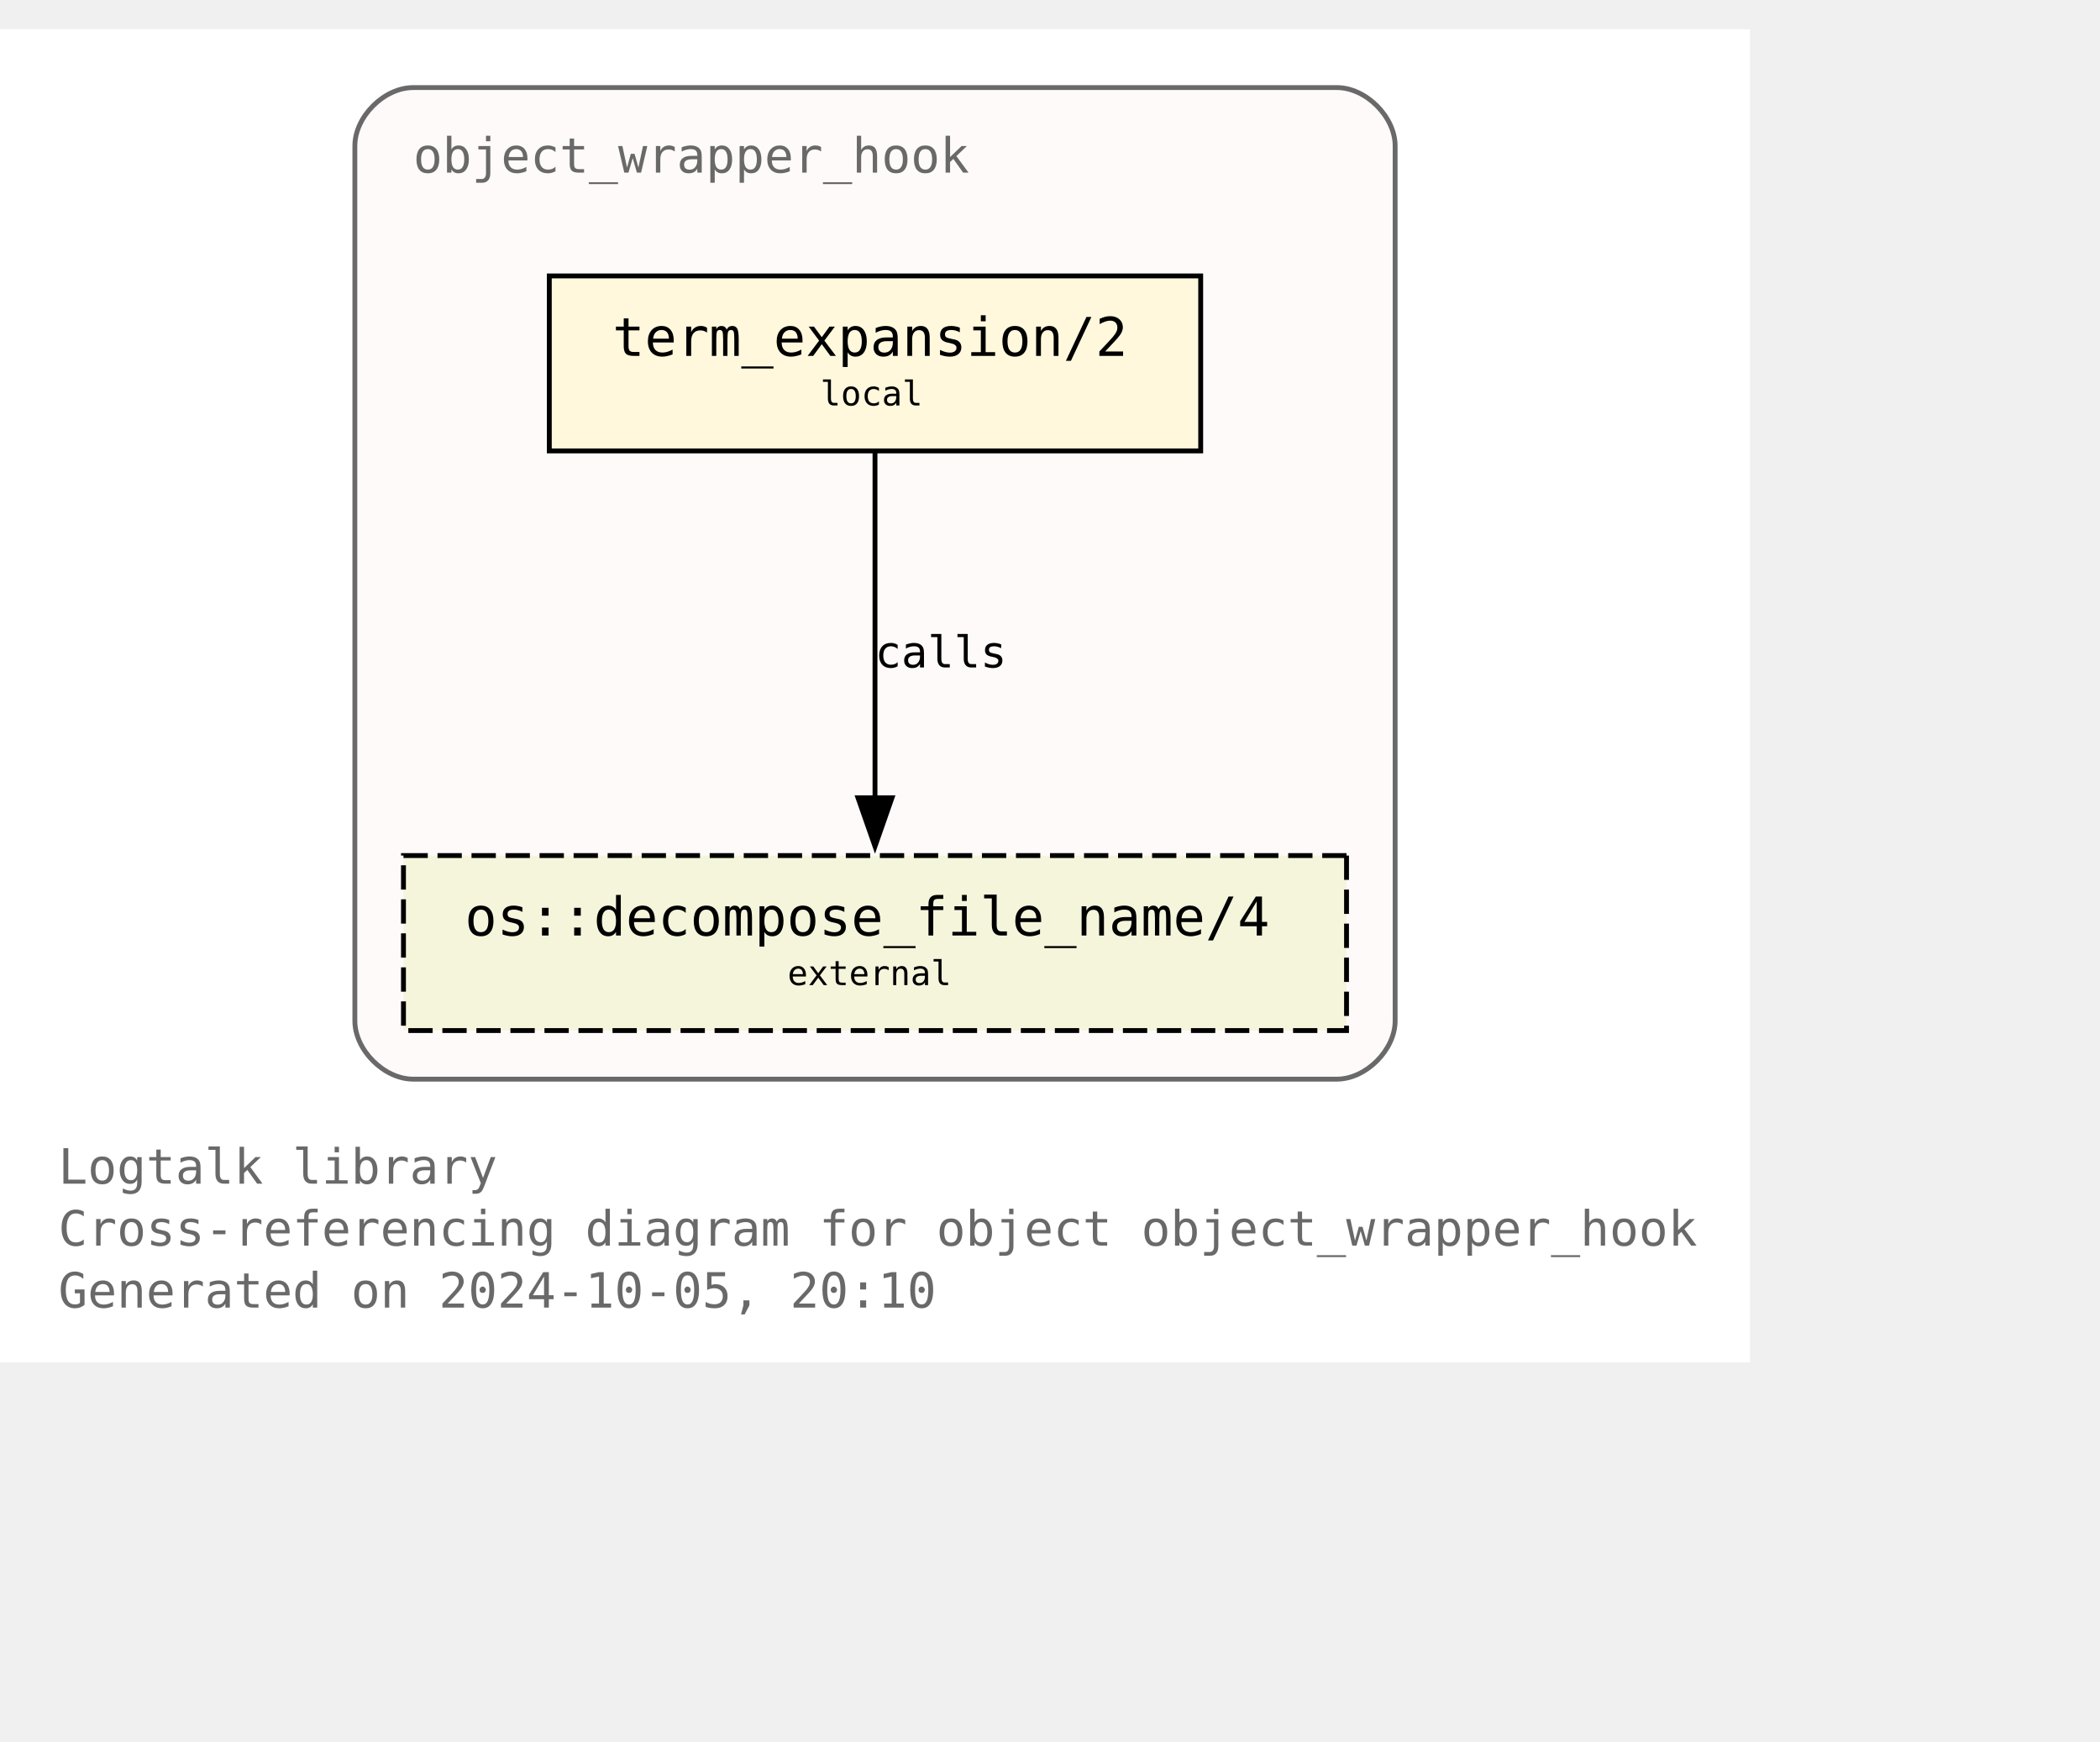
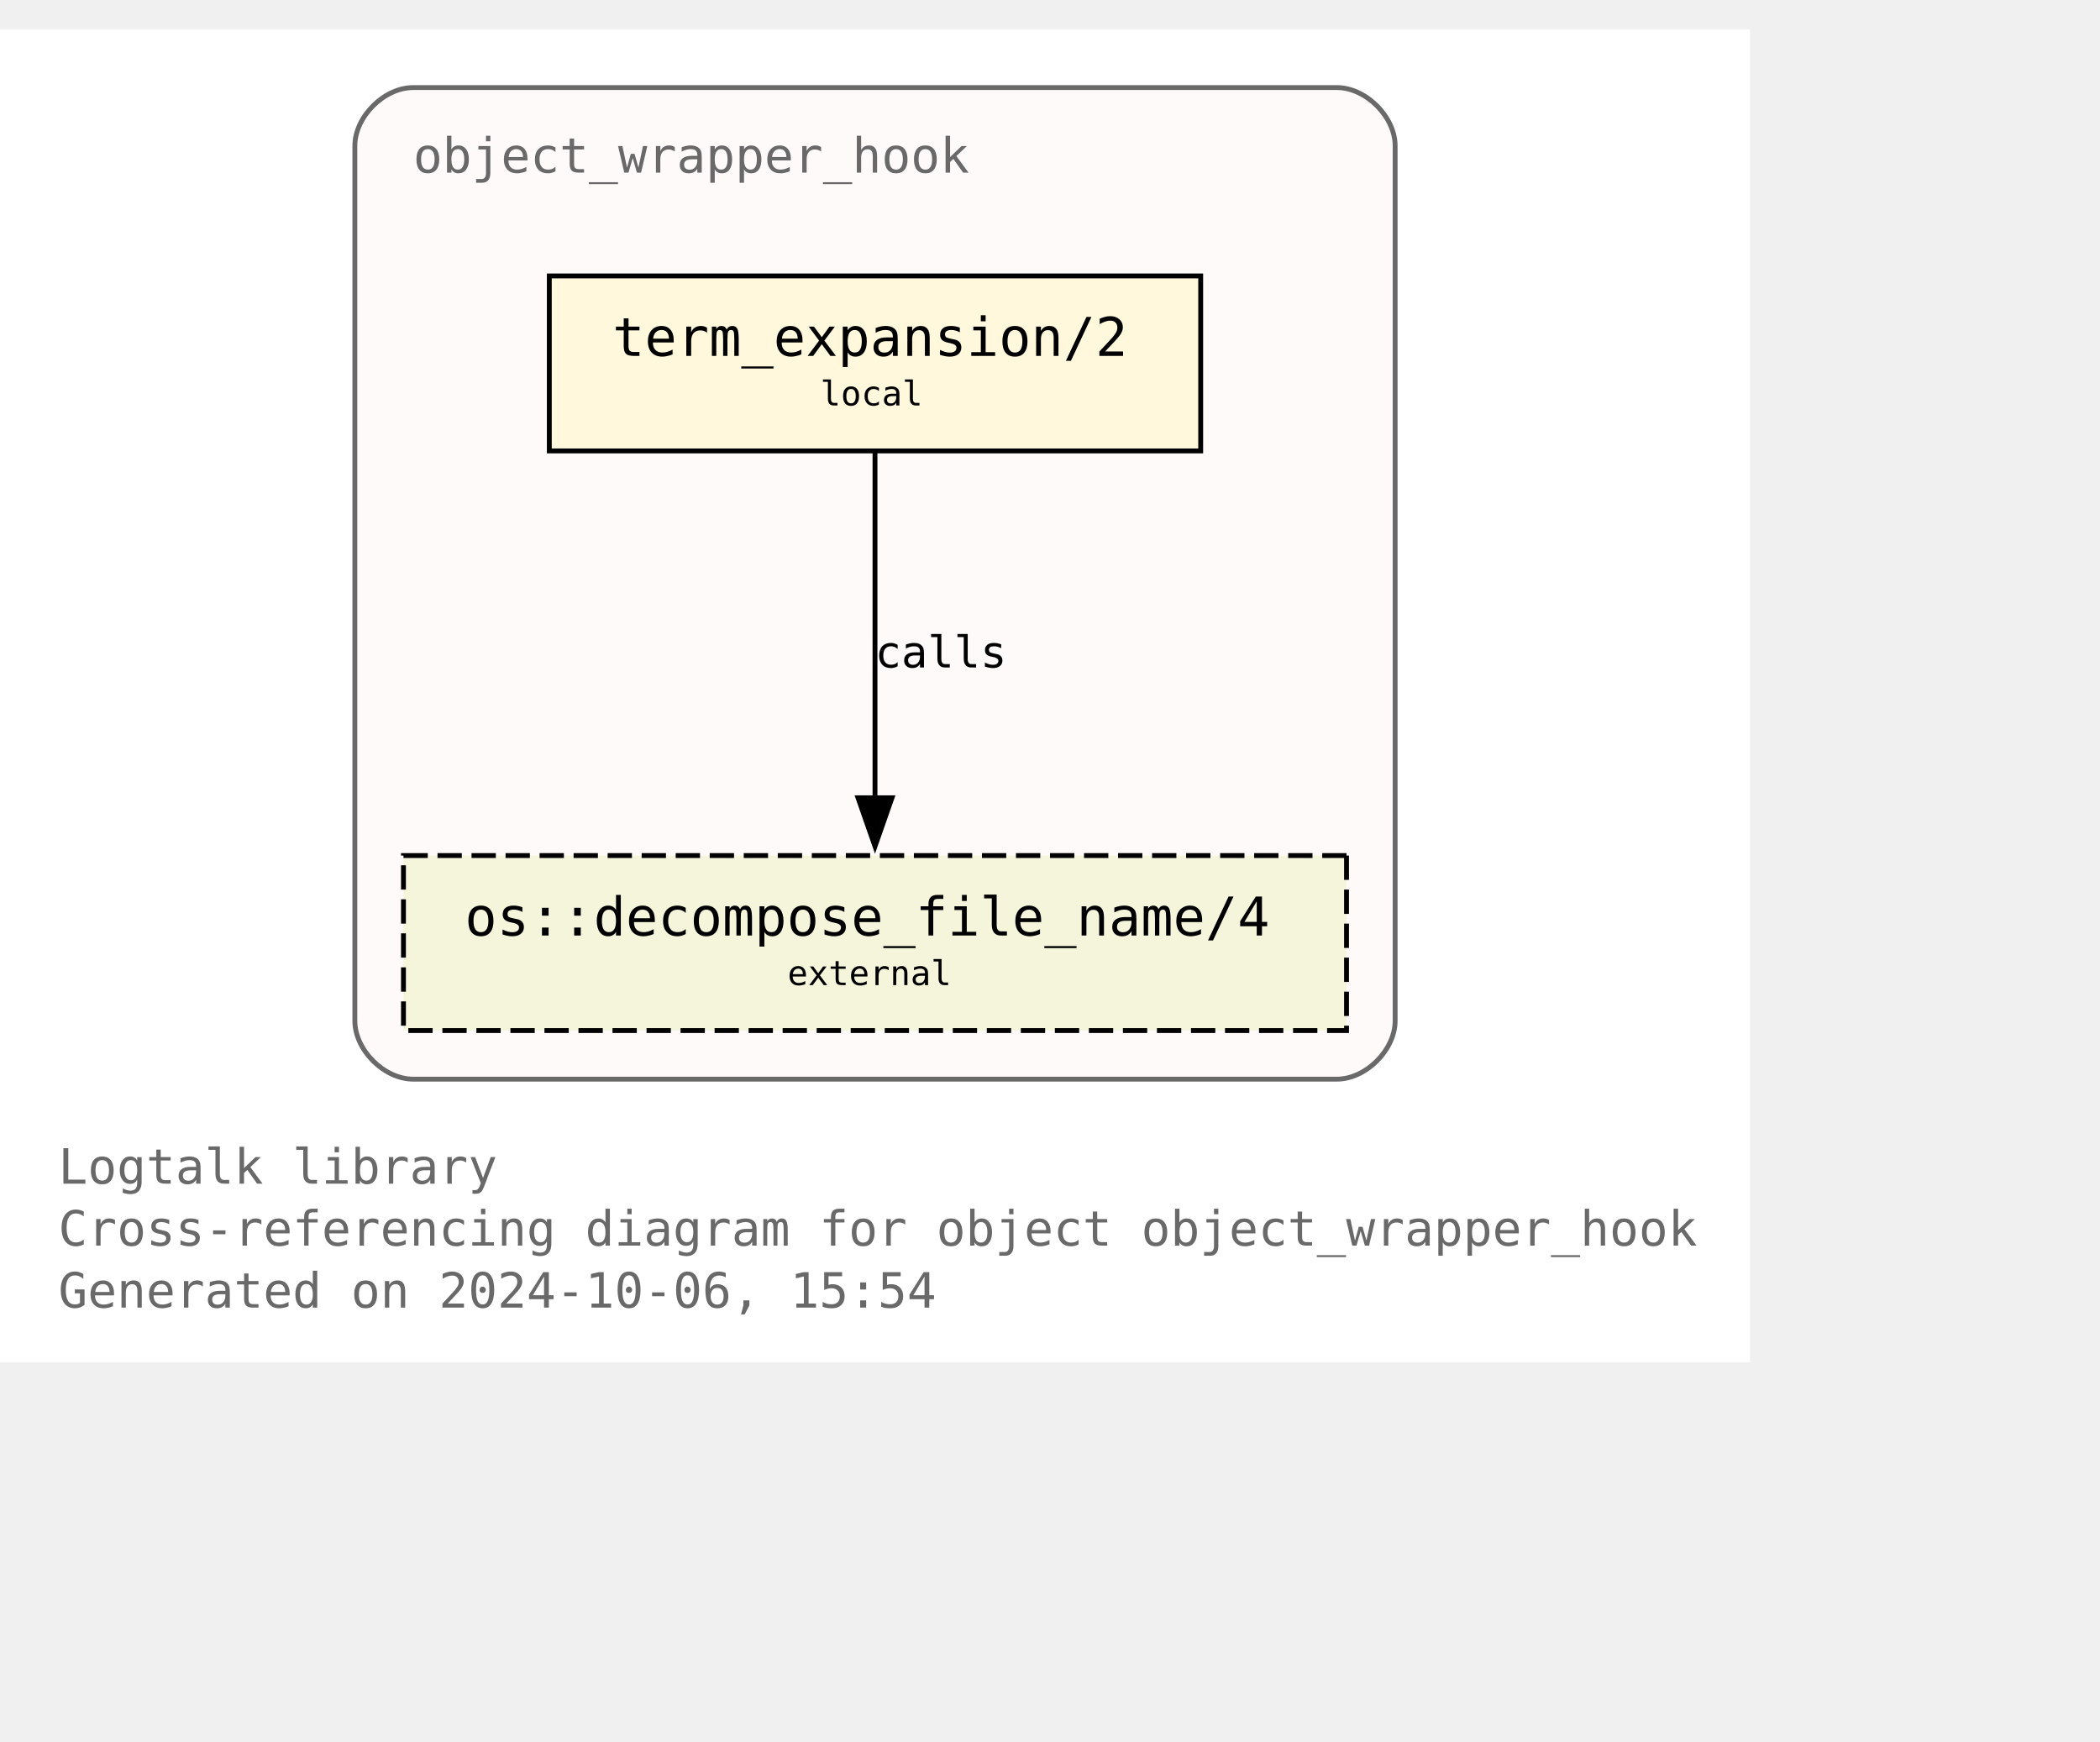
<svg xmlns="http://www.w3.org/2000/svg" xmlns:xlink="http://www.w3.org/1999/xlink" width="504pt" height="418pt" viewBox="72.00 72.00 432.00 346.25">
  <g id="graph0" class="graph" transform="scale(1 1) rotate(0) translate(76 342.25)">
    <polygon fill="white" stroke="none" points="-4,4 -4,-270.25 356,-270.25 356,4 -4,4" />
    <text text-anchor="start" x="8" y="-32.75" font-family="Monospace" font-size="10.00" fill="dimgray">Logtalk library</text>
    <text text-anchor="start" x="8" y="-20" font-family="Monospace" font-size="10.00" fill="dimgray">Cross-referencing diagram for object object_wrapper_hook</text>
-     <text text-anchor="start" x="8" y="-7.25" font-family="Monospace" font-size="10.00" fill="dimgray">Generated on 2024-10-05, 20:10</text>
+     <text text-anchor="start" x="8" y="-7.25" font-family="Monospace" font-size="10.00" fill="dimgray">Generated on 2024-10-06, 15:54</text>
    <g id="clust1" class="cluster">
      <g id="a_clust1">
        <a xlink:title="object_wrapper_hook">
          <path fill="snow" stroke="dimgray" d="M81,-54.25C81,-54.25 271,-54.25 271,-54.25 277,-54.25 283,-60.25 283,-66.25 283,-66.25 283,-246.25 283,-246.25 283,-252.25 277,-258.25 271,-258.25 271,-258.25 81,-258.25 81,-258.25 75,-258.25 69,-252.25 69,-246.25 69,-246.25 69,-66.25 69,-66.25 69,-60.25 75,-54.25 81,-54.25" />
          <g id="a_clust1_0">
-             <a xlink:href="https://github.com/LogtalkDotOrg/logtalk3/tree/29b2f8f730a06811ce84ddcfcfc9fe647ddc2b5b/library/hook_objects/object_wrapper_hook.lgt" xlink:title="https://github.com/LogtalkDotOrg/logtalk3/tree/29b2f8f730a06811ce84ddcfcfc9fe647ddc2b5b/library/hook_objects/object_wrapper_hook.lgt">
+             <a xlink:href="https://github.com/LogtalkDotOrg/logtalk3/tree/88284176e92bf749d5b58201fdc1696818d0f217/library/hook_objects/object_wrapper_hook.lgt" xlink:title="https://github.com/LogtalkDotOrg/logtalk3/tree/88284176e92bf749d5b58201fdc1696818d0f217/library/hook_objects/object_wrapper_hook.lgt">
              <text text-anchor="start" x="81" y="-240.75" font-family="Monospace" font-size="10.00" fill="dimgray">object_wrapper_hook</text>
            </a>
          </g>
        </a>
      </g>
    </g>
    <g id="node1" class="node">
      <g id="a_node1">
-         <a xlink:href="https://github.com/LogtalkDotOrg/logtalk3/tree/29b2f8f730a06811ce84ddcfcfc9fe647ddc2b5b/library/hook_objects/object_wrapper_hook.lgt#L39" xlink:title="https://github.com/LogtalkDotOrg/logtalk3/tree/29b2f8f730a06811ce84ddcfcfc9fe647ddc2b5b/library/hook_objects/object_wrapper_hook.lgt#L39">
+         <a xlink:href="https://github.com/LogtalkDotOrg/logtalk3/tree/88284176e92bf749d5b58201fdc1696818d0f217/library/hook_objects/object_wrapper_hook.lgt#L39" xlink:title="https://github.com/LogtalkDotOrg/logtalk3/tree/88284176e92bf749d5b58201fdc1696818d0f217/library/hook_objects/object_wrapper_hook.lgt#L39">
          <polygon fill="cornsilk" stroke="black" points="243,-219.5 109,-219.5 109,-183.5 243,-183.5 243,-219.5" />
          <text text-anchor="start" x="116.88" y="-204.07" font-family="Monospace" font-size="9.00"> </text>
          <text text-anchor="start" x="122" y="-203.05" font-family="Monospace" font-size="11.00">term_expansion/2</text>
          <text text-anchor="start" x="229.88" y="-204.07" font-family="Monospace" font-size="9.00"> </text>
          <text text-anchor="start" x="116.88" y="-191.95" font-family="Monospace" font-size="9.00"> </text>
          <text text-anchor="start" x="164.75" y="-192.85" font-family="Monospace" font-size="7.00">local</text>
          <text text-anchor="start" x="229.88" y="-191.95" font-family="Monospace" font-size="9.00"> </text>
        </a>
      </g>
    </g>
    <g id="node2" class="node">
      <g id="a_node2">
        <a xlink:href="https://logtalk.org/library/osp_0.html#decompose-file-name-4" xlink:title="https://logtalk.org/library/osp_0.html#decompose-file-name-4">
          <polygon fill="beige" stroke="black" stroke-dasharray="5,2" points="273,-100.25 79,-100.25 79,-64.25 273,-64.25 273,-100.25" />
          <text text-anchor="start" x="86.88" y="-84.83" font-family="Monospace" font-size="9.00"> </text>
          <text text-anchor="start" x="91.62" y="-83.8" font-family="Monospace" font-size="11.00">os::decompose_file_name/4</text>
          <text text-anchor="start" x="259.88" y="-84.83" font-family="Monospace" font-size="9.00"> </text>
          <text text-anchor="start" x="86.88" y="-72.7" font-family="Monospace" font-size="9.00"> </text>
          <text text-anchor="start" x="158" y="-73.6" font-family="Monospace" font-size="7.00">external</text>
          <text text-anchor="start" x="259.88" y="-72.7" font-family="Monospace" font-size="9.00"> </text>
        </a>
      </g>
    </g>
    <g id="edge1" class="edge">
      <g id="a_edge1">
-         <a xlink:href="https://github.com/LogtalkDotOrg/logtalk3/tree/29b2f8f730a06811ce84ddcfcfc9fe647ddc2b5b/library/hook_objects/object_wrapper_hook.lgt#L39" xlink:title="calls">
+         <a xlink:href="https://github.com/LogtalkDotOrg/logtalk3/tree/88284176e92bf749d5b58201fdc1696818d0f217/library/hook_objects/object_wrapper_hook.lgt#L39" xlink:title="calls">
          <path fill="none" stroke="black" d="M176,-183.2C176,-164.5 176,-134.37 176,-112.08" />
          <polygon fill="black" stroke="black" points="179.5,-112.14 176,-102.14 172.5,-112.14 179.5,-112.14" />
        </a>
      </g>
      <g id="a_edge1-label">
-         <a xlink:href="https://github.com/LogtalkDotOrg/logtalk3/tree/29b2f8f730a06811ce84ddcfcfc9fe647ddc2b5b/library/hook_objects/object_wrapper_hook.lgt#L39" xlink:title="https://github.com/LogtalkDotOrg/logtalk3/tree/29b2f8f730a06811ce84ddcfcfc9fe647ddc2b5b/library/hook_objects/object_wrapper_hook.lgt#L39">
+         <a xlink:href="https://github.com/LogtalkDotOrg/logtalk3/tree/88284176e92bf749d5b58201fdc1696818d0f217/library/hook_objects/object_wrapper_hook.lgt#L39" xlink:title="https://github.com/LogtalkDotOrg/logtalk3/tree/88284176e92bf749d5b58201fdc1696818d0f217/library/hook_objects/object_wrapper_hook.lgt#L39">
          <text text-anchor="start" x="176" y="-138.95" font-family="Monospace" font-size="9.00">calls</text>
        </a>
      </g>
    </g>
  </g>
</svg>
